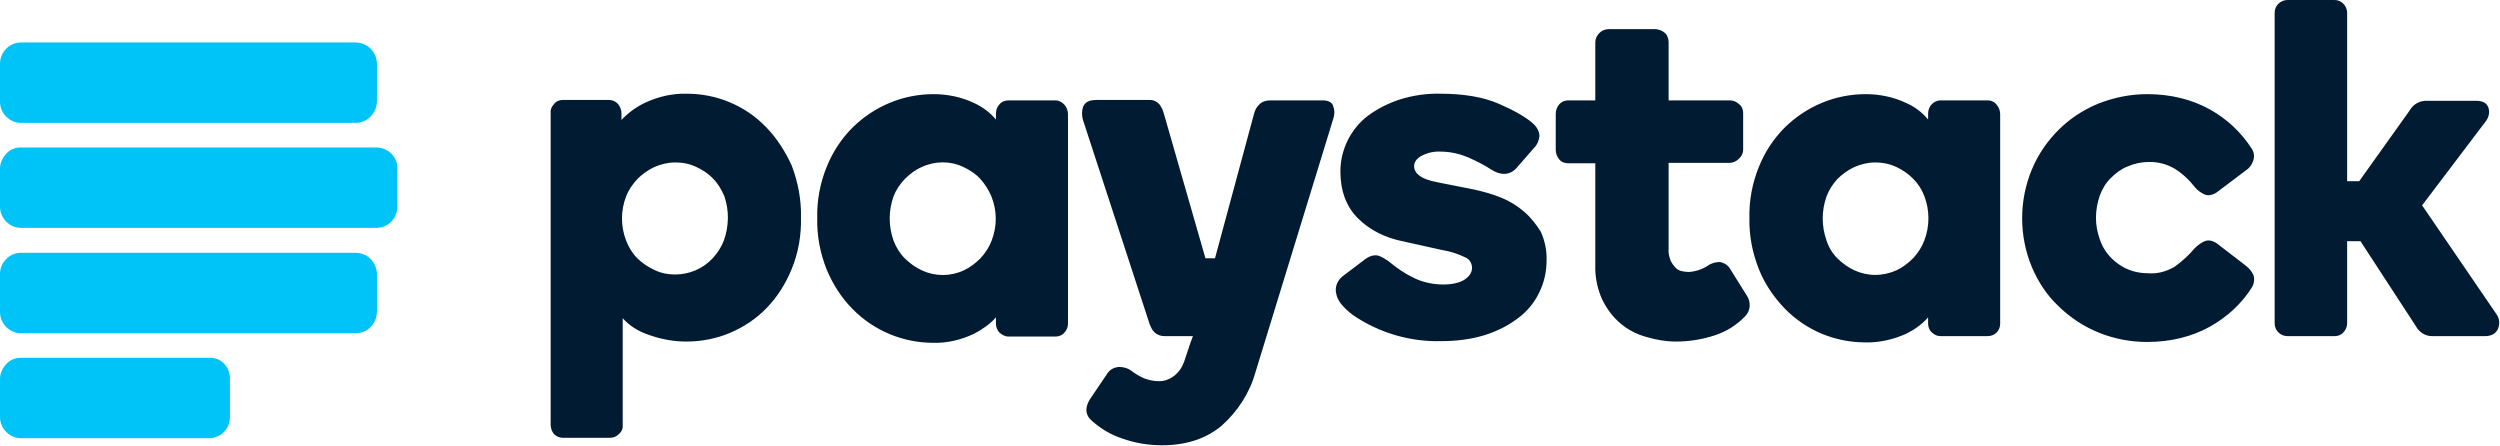
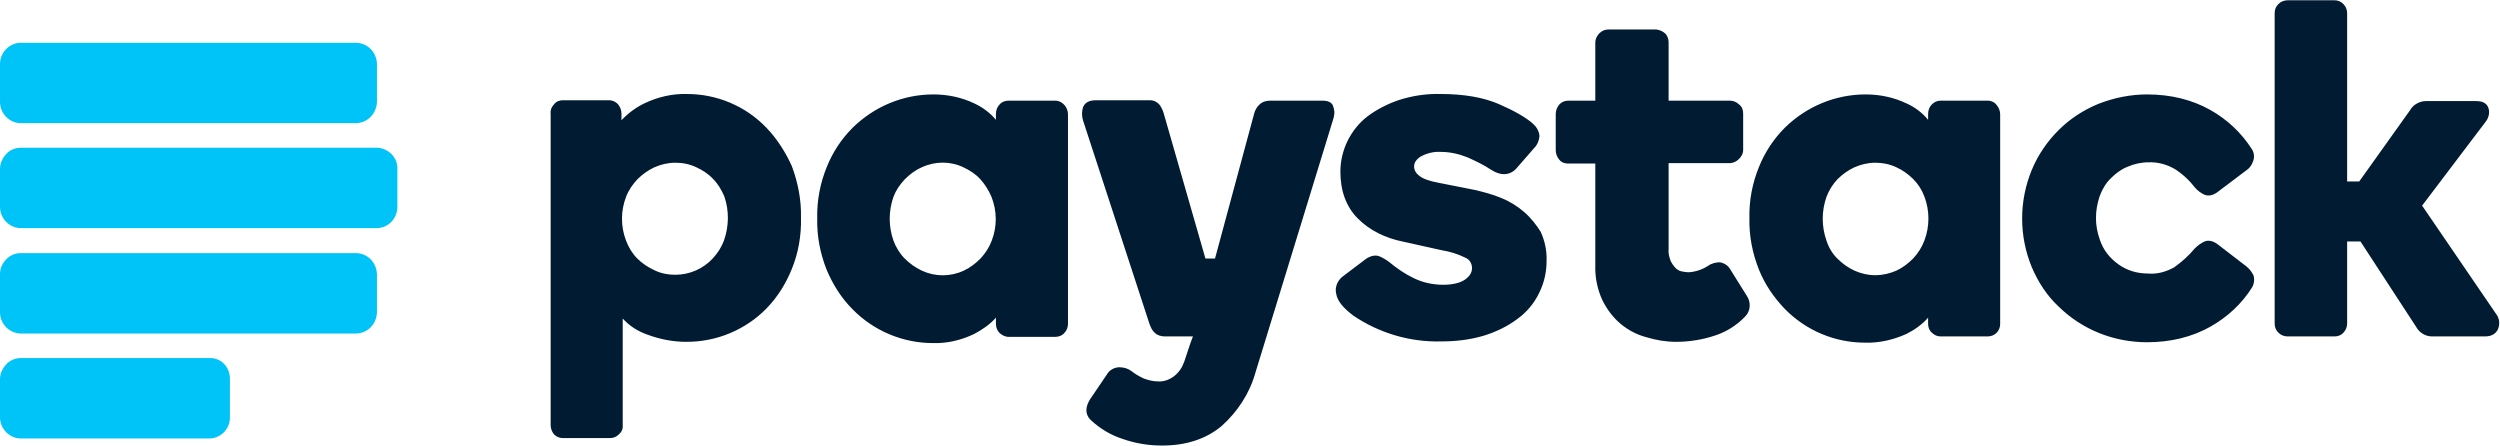
- <svg xmlns="http://www.w3.org/2000/svg" height="-393" viewBox="-131.2 222 600.2 106.9" width="2500">
+ <svg xmlns="http://www.w3.org/2000/svg" height="107" viewBox="-131.2 222 600.2 106.9" width="600">
  <path d="m-45.8 232.2h-80.4c-2.7 0-5 2.3-5 5.1v9.1c0 2.8 2.3 5.1 5 5.1h80.4c2.8 0 5-2.3 5.1-5.1v-9c0-2.9-2.3-5.2-5.1-5.2zm0 50.5h-80.4c-1.3 0-2.6.5-3.5 1.5-1 1-1.5 2.2-1.5 3.6v9.1c0 2.8 2.3 5.1 5 5.1h80.4c2.8 0 5-2.2 5.1-5.1v-9.1c-.1-2.9-2.3-5.1-5.1-5.1zm-35.1 25.2h-45.3c-1.3 0-2.6.5-3.5 1.5s-1.5 2.2-1.5 3.6v9.1c0 2.8 2.3 5.1 5 5.1h45.2c2.8 0 5-2.3 5-5v-9.1c.1-3-2.1-5.3-4.9-5.2zm40.2-50.5h-85.5c-1.3 0-2.6.5-3.5 1.5s-1.5 2.2-1.5 3.6v9.1c0 2.8 2.3 5.1 5 5.1h85.4c2.8 0 5-2.3 5-5.1v-9.1c.1-2.8-2.2-5-4.9-5.1zm0 0" fill="#00c3f7" />
  <path d="m52.8 252.6c-2.5-2.6-5.4-4.6-8.7-6s-6.8-2.1-10.4-2.1c-3.5-.1-6.9.7-10.1 2.2-2.1 1-4 2.4-5.6 4.1v-1.6c0-.8-.3-1.6-.8-2.2s-1.3-1-2.2-1h-11.1c-.8 0-1.6.3-2.1 1-.6.6-.9 1.4-.8 2.2v74.8c0 .8.3 1.6.8 2.2.6.6 1.3.9 2.1.9h11.4c.8 0 1.5-.3 2.1-.9.6-.5 1-1.3.9-2.2v-25.6c1.6 1.8 3.7 3.1 6 3.9 3 1.1 6.1 1.7 9.3 1.7 3.6 0 7.2-.7 10.5-2.1s6.3-3.4 8.8-6c2.6-2.7 4.6-5.9 6-9.4 1.6-3.9 2.3-8.1 2.2-12.3.1-4.2-.7-8.4-2.2-12.4-1.5-3.3-3.5-6.5-6.1-9.2zm-10.2 27.1c-.6 1.6-1.5 3-2.7 4.3-2.3 2.5-5.6 3.9-9 3.9-1.7 0-3.4-.3-5-1.1-1.5-.7-2.9-1.6-4.1-2.8s-2.1-2.7-2.7-4.3c-1.3-3.4-1.3-7.1 0-10.5.6-1.6 1.6-3 2.7-4.2 1.2-1.2 2.6-2.2 4.1-2.9 1.6-.7 3.3-1.1 5-1.1 1.8 0 3.4.3 5.1 1.1 1.5.7 2.9 1.6 4 2.8 1.2 1.2 2 2.6 2.7 4.2 1.2 3.5 1.1 7.2-.1 10.6zm79.6-33.6h-11.3c-.8 0-1.6.3-2.1.9-.6.6-.9 1.4-.9 2.3v1.4c-1.4-1.7-3.2-3-5.1-3.9-3.1-1.5-6.5-2.2-9.9-2.2-7.3 0-14.2 2.9-19.4 8-2.7 2.7-4.8 5.9-6.2 9.4-1.6 3.9-2.4 8.1-2.3 12.4-.1 4.2.7 8.4 2.3 12.4 1.5 3.5 3.5 6.7 6.2 9.4 5.1 5.2 12.1 8.1 19.3 8.1 3.4.1 6.8-.7 9.9-2.2 1.9-1 3.8-2.3 5.2-3.9v1.5c0 .8.3 1.6.9 2.2.6.5 1.3.9 2.1.9h11.3c.8 0 1.6-.3 2.1-.9.6-.6.9-1.4.9-2.2v-50.3c0-.8-.3-1.6-.8-2.2-.6-.7-1.4-1.1-2.2-1.1zm-15.3 33.6c-.6 1.6-1.5 3-2.7 4.3-1.2 1.2-2.5 2.2-4 2.9-3.2 1.5-6.9 1.5-10.1 0-1.5-.7-2.9-1.7-4.1-2.9s-2.1-2.7-2.7-4.3c-1.2-3.4-1.2-7.1 0-10.5.6-1.6 1.5-2.9 2.7-4.2 1.2-1.2 2.5-2.2 4.1-2.9 3.2-1.5 6.9-1.5 10 0 1.5.7 2.9 1.6 4 2.8s2 2.6 2.7 4.2c1.4 3.5 1.4 7.2.1 10.6zm127.9-6.8c-1.6-1.4-3.5-2.6-5.5-3.4-2.1-.9-4.4-1.5-6.6-2l-8.6-1.7c-2.2-.4-3.8-1-4.6-1.7-.7-.5-1.2-1.3-1.2-2.2s.5-1.7 1.6-2.4c1.5-.8 3.1-1.2 4.8-1.1 2.2 0 4.4.5 6.4 1.3 2 .9 3.9 1.8 5.7 3 2.5 1.6 4.7 1.3 6.2-.5l4.1-4.7c.8-.8 1.2-1.8 1.3-2.9-.1-1.2-.7-2.2-1.6-3-1.7-1.5-4.5-3.1-8.2-4.7s-8.4-2.4-13.9-2.4c-3.4-.1-6.7.4-9.9 1.4-2.7.9-5.3 2.2-7.6 3.9-2.1 1.6-3.7 3.6-4.9 6-1.1 2.3-1.7 4.8-1.7 7.3 0 4.7 1.4 8.5 4.2 11.3s6.5 4.7 11.1 5.6l9 2c1.9.3 3.9.9 5.7 1.8 1 .4 1.6 1.4 1.6 2.5 0 1-.5 1.9-1.6 2.7s-2.9 1.3-5.3 1.3-4.9-.5-7.1-1.6c-2.1-1-4-2.3-5.8-3.8-.8-.6-1.6-1.1-2.6-1.5-1-.3-2.3 0-3.6 1.1l-4.9 3.7c-1.4 1-2.1 2.7-1.7 4.3.3 1.7 1.6 3.3 4.1 5.2 6.2 4.2 13.6 6.4 21.1 6.2 3.5 0 7-.4 10.3-1.4 2.9-.9 5.6-2.2 8-4 2.2-1.6 4-3.7 5.2-6.2 1.2-2.4 1.8-5 1.8-7.7.1-2.4-.4-4.8-1.4-7-1-1.6-2.3-3.3-3.9-4.7zm49.4 13.7c-.5-.9-1.4-1.5-2.5-1.7-1 0-2.1.3-2.9.9-1.4.9-3 1.4-4.6 1.5-.5 0-1.1-.1-1.6-.2-.6-.1-1.1-.4-1.5-.8-.5-.5-.9-1.1-1.2-1.7-.4-1-.6-2-.5-3v-20.5h14.6c.9 0 1.7-.4 2.3-1s1-1.3 1-2.2v-8.7c0-.9-.3-1.7-1-2.2-.6-.6-1.4-.9-2.2-.9h-14.7v-14c0-.8-.3-1.7-.9-2.2s-1.3-.8-2.1-.9h-11.4c-.8 0-1.6.3-2.2.9s-1 1.4-1 2.2v14h-6.5c-.8 0-1.6.3-2.2 1-.5.6-.8 1.4-.8 2.2v8.7c0 .8.3 1.6.8 2.2.5.7 1.3 1 2.2 1h6.5v24.4c-.1 2.9.5 5.8 1.7 8.4 1.1 2.2 2.5 4.1 4.4 5.7 1.8 1.5 3.9 2.6 6.2 3.2 2.3.7 4.7 1.1 7.1 1.1 3.1 0 6.3-.5 9.3-1.5 2.8-.9 5.3-2.5 7.3-4.6 1.3-1.3 1.4-3.4.4-4.9zm61.8-40.5h-11.3c-.8 0-1.5.3-2.1.9s-.9 1.4-.9 2.3v1.4c-1.4-1.7-3.1-3-5.1-3.9-3.1-1.5-6.5-2.2-9.9-2.2-7.3 0-14.2 2.9-19.4 8-2.7 2.7-4.8 5.9-6.2 9.4-1.6 3.9-2.4 8.1-2.3 12.3-.1 4.2.7 8.4 2.3 12.4 1.4 3.5 3.6 6.7 6.2 9.4 5.1 5.2 12 8.1 19.3 8.1 3.4.1 6.8-.7 9.9-2.1 2-1 3.8-2.3 5.2-3.9v1.5c0 .8.3 1.6.9 2.1.6.6 1.3.9 2.1.9h11.3c1.7 0 3-1.3 3-3v-50.3c0-.8-.3-1.6-.8-2.2-.5-.7-1.3-1.1-2.2-1.1zm-15.2 33.6c-.6 1.6-1.5 3-2.7 4.3-1.2 1.2-2.5 2.2-4 2.9-1.6.7-3.3 1.1-5.1 1.1s-3.4-.4-5-1.1c-1.5-.7-2.9-1.7-4.1-2.9s-2.1-2.7-2.6-4.3c-1.2-3.4-1.2-7.1 0-10.5.6-1.6 1.5-3 2.6-4.2 1.2-1.2 2.6-2.2 4.1-2.9 1.6-.7 3.3-1.1 5-1.1s3.4.3 5.1 1.1c1.5.7 2.8 1.6 4 2.8s2.1 2.6 2.7 4.2c1.3 3.4 1.3 7.2 0 10.6zm77.2 6.1-6.5-5c-1.2-1-2.4-1.3-3.4-.9-.9.4-1.7 1-2.4 1.7-1.4 1.7-3.1 3.2-4.9 4.5-2 1.1-4.1 1.7-6.3 1.5-2.6 0-5-.7-7.1-2.2s-3.7-3.5-4.5-6c-.6-1.7-.9-3.4-.9-5.1 0-1.8.3-3.5.9-5.3.6-1.6 1.4-3 2.6-4.2s2.5-2.2 4-2.8c1.6-.7 3.3-1.1 5.1-1.1 2.2-.1 4.4.5 6.3 1.6 1.9 1.2 3.5 2.7 4.9 4.5.6.7 1.4 1.3 2.3 1.7 1 .4 2.2.1 3.4-.9l6.5-4.9c.8-.5 1.4-1.3 1.7-2.2.4-1 .3-2.1-.3-3-2.5-3.9-5.9-7.1-10-9.4-4.3-2.4-9.4-3.7-15.1-3.7-4 0-8 .8-11.8 2.3-3.6 1.5-6.8 3.6-9.5 6.3s-4.9 5.9-6.4 9.5c-3.1 7.5-3.1 15.9 0 23.4 1.5 3.5 3.6 6.8 6.4 9.4 5.7 5.6 13.3 8.6 21.3 8.6 5.7 0 10.8-1.3 15.1-3.7 4.1-2.3 7.6-5.5 10.1-9.5.5-.9.6-2 .3-2.9-.4-.8-1-1.6-1.8-2.2zm60.2 11.7-17.9-26.2 15.3-20.2c.7-.9 1-2.2.6-3.3-.3-.8-1-1.6-2.9-1.6h-12.1c-.7 0-1.4.2-2 .5-.8.4-1.4 1-1.8 1.7l-12.2 17.1h-2.9v-40.4c0-.8-.3-1.6-.9-2.2s-1.3-.9-2.1-.9h-11.3c-.8 0-1.6.3-2.2.9s-.9 1.3-.9 2.2v74.5c0 .9.3 1.6.9 2.2s1.4.9 2.2.9h11.3c.8 0 1.6-.3 2.1-.9.6-.6.9-1.4.9-2.2v-19.7h3.2l13.3 20.4c.8 1.5 2.3 2.4 3.9 2.4h12.7c1.9 0 2.7-.9 3.1-1.7.5-1.2.4-2.5-.3-3.5zm-281.8-51.4h-12.7c-1 0-1.9.3-2.6 1-.6.6-1 1.3-1.2 2.1l-9.4 34.8h-2.3l-10-34.8c-.2-.7-.5-1.4-1-2.1-.6-.7-1.4-1.1-2.3-1.1h-12.9c-1.7 0-2.7.5-3.2 1.7-.3 1-.3 2.1 0 3.1l16 49c.3.7.6 1.5 1.2 2 .6.6 1.5.9 2.4.9h6.8l-.6 1.6-1.5 4.5c-.5 1.4-1.3 2.6-2.5 3.5-1.1.8-2.4 1.3-3.8 1.2-1.2 0-2.3-.3-3.4-.7-1.1-.5-2.1-1.1-3-1.8-.8-.6-1.8-.9-2.9-.9h-.1c-1.2.1-2.3.7-2.9 1.8l-4 5.9c-1.6 2.6-.7 4.2.3 5.1 2.2 2 4.7 3.5 7.5 4.4 3.1 1.1 6.3 1.6 9.5 1.6 5.8 0 10.6-1.6 14.3-4.7 3.8-3.4 6.7-7.8 8.1-12.8l18.6-60.6c.4-1.1.5-2.2.1-3.2-.1-.7-.8-1.5-2.5-1.5zm0 0" fill="#011b33" />
</svg>
